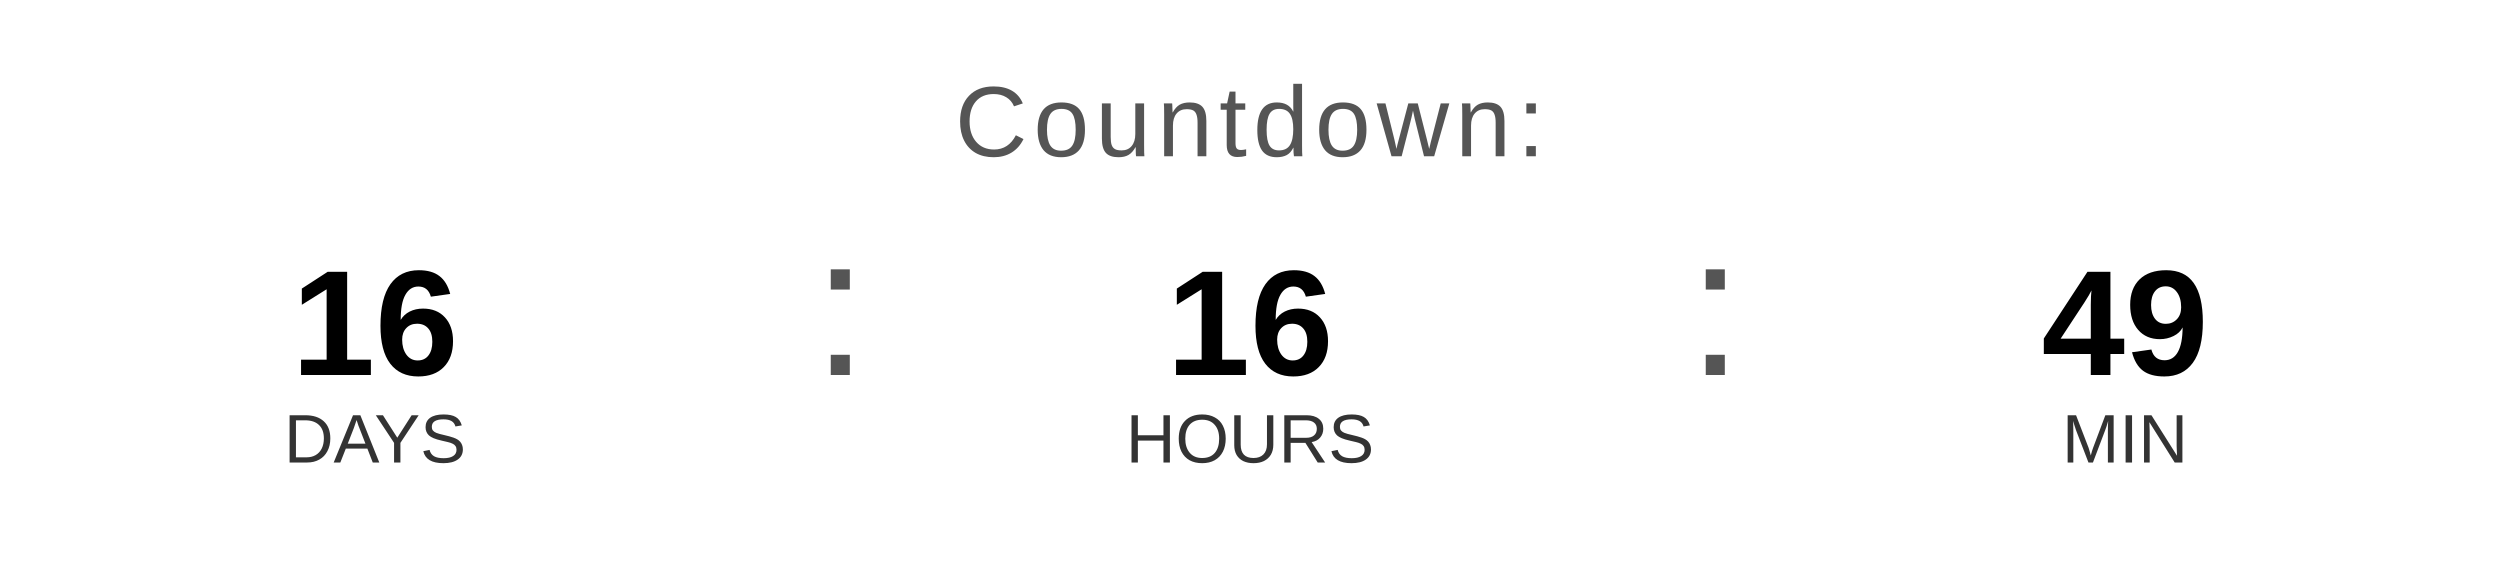
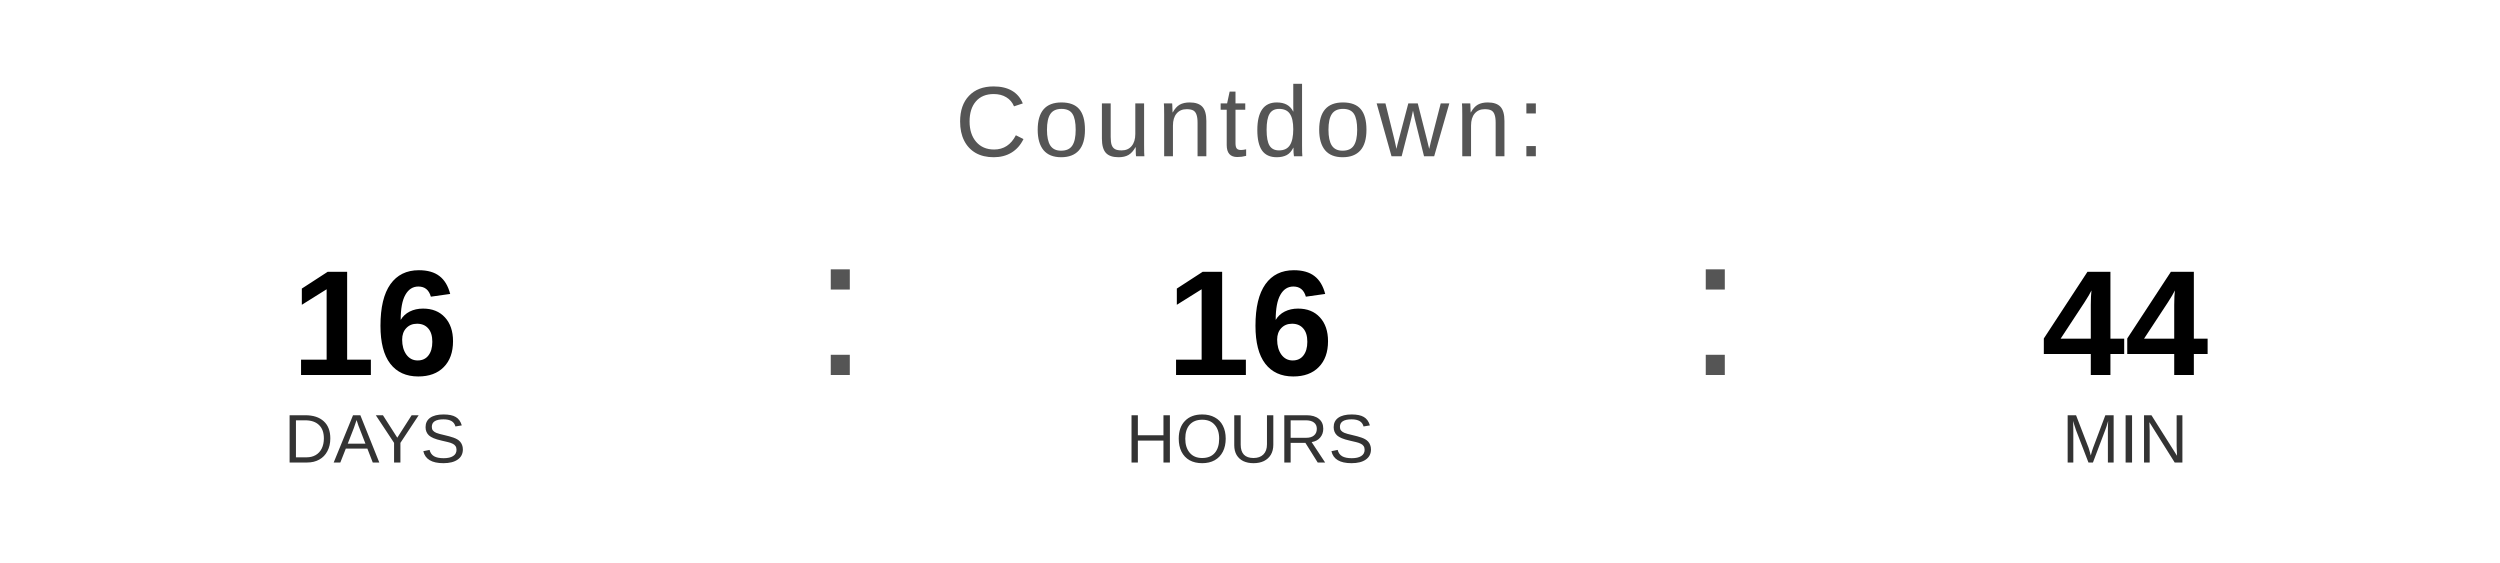
<svg xmlns="http://www.w3.org/2000/svg" width="400" height="90" viewBox="0 0 400 90">
  <text x="200" y="25" font-family="Arial, Helvetica, sans-serif" font-size="16" fill="#555555" text-anchor="middle" letter-spacing="1">
    Countdown:
  </text>
  <text x="60" y="60" font-family="Arial, Helvetica, sans-serif" font-size="24" font-weight="bold" fill="#000000" text-anchor="middle">16</text>
  <text x="60" y="74" font-family="Arial, Helvetica, sans-serif" font-size="11" fill="#333333" text-anchor="middle">DAYS</text>
  <text x="130" y="60" font-family="Arial, sans-serif" font-size="32" fill="#555555">:</text>
  <text x="200" y="60" font-family="Arial, Helvetica, sans-serif" font-size="24" font-weight="bold" fill="#000000" text-anchor="middle">16</text>
  <text x="200" y="74" font-family="Arial, Helvetica, sans-serif" font-size="11" fill="#333333" text-anchor="middle">HOURS</text>
  <text x="270" y="60" font-family="Arial, sans-serif" font-size="32" fill="#555555">:</text>
-   <text x="340" y="60" font-family="Arial, Helvetica, sans-serif" font-size="24" font-weight="bold" fill="#000000" text-anchor="middle">49</text>
+   <text x="340" y="60" font-family="Arial, Helvetica, sans-serif" font-size="24" font-weight="bold" fill="#000000" text-anchor="middle">44</text>
  <text x="340" y="74" font-family="Arial, Helvetica, sans-serif" font-size="11" fill="#333333" text-anchor="middle">MIN</text>
</svg>
